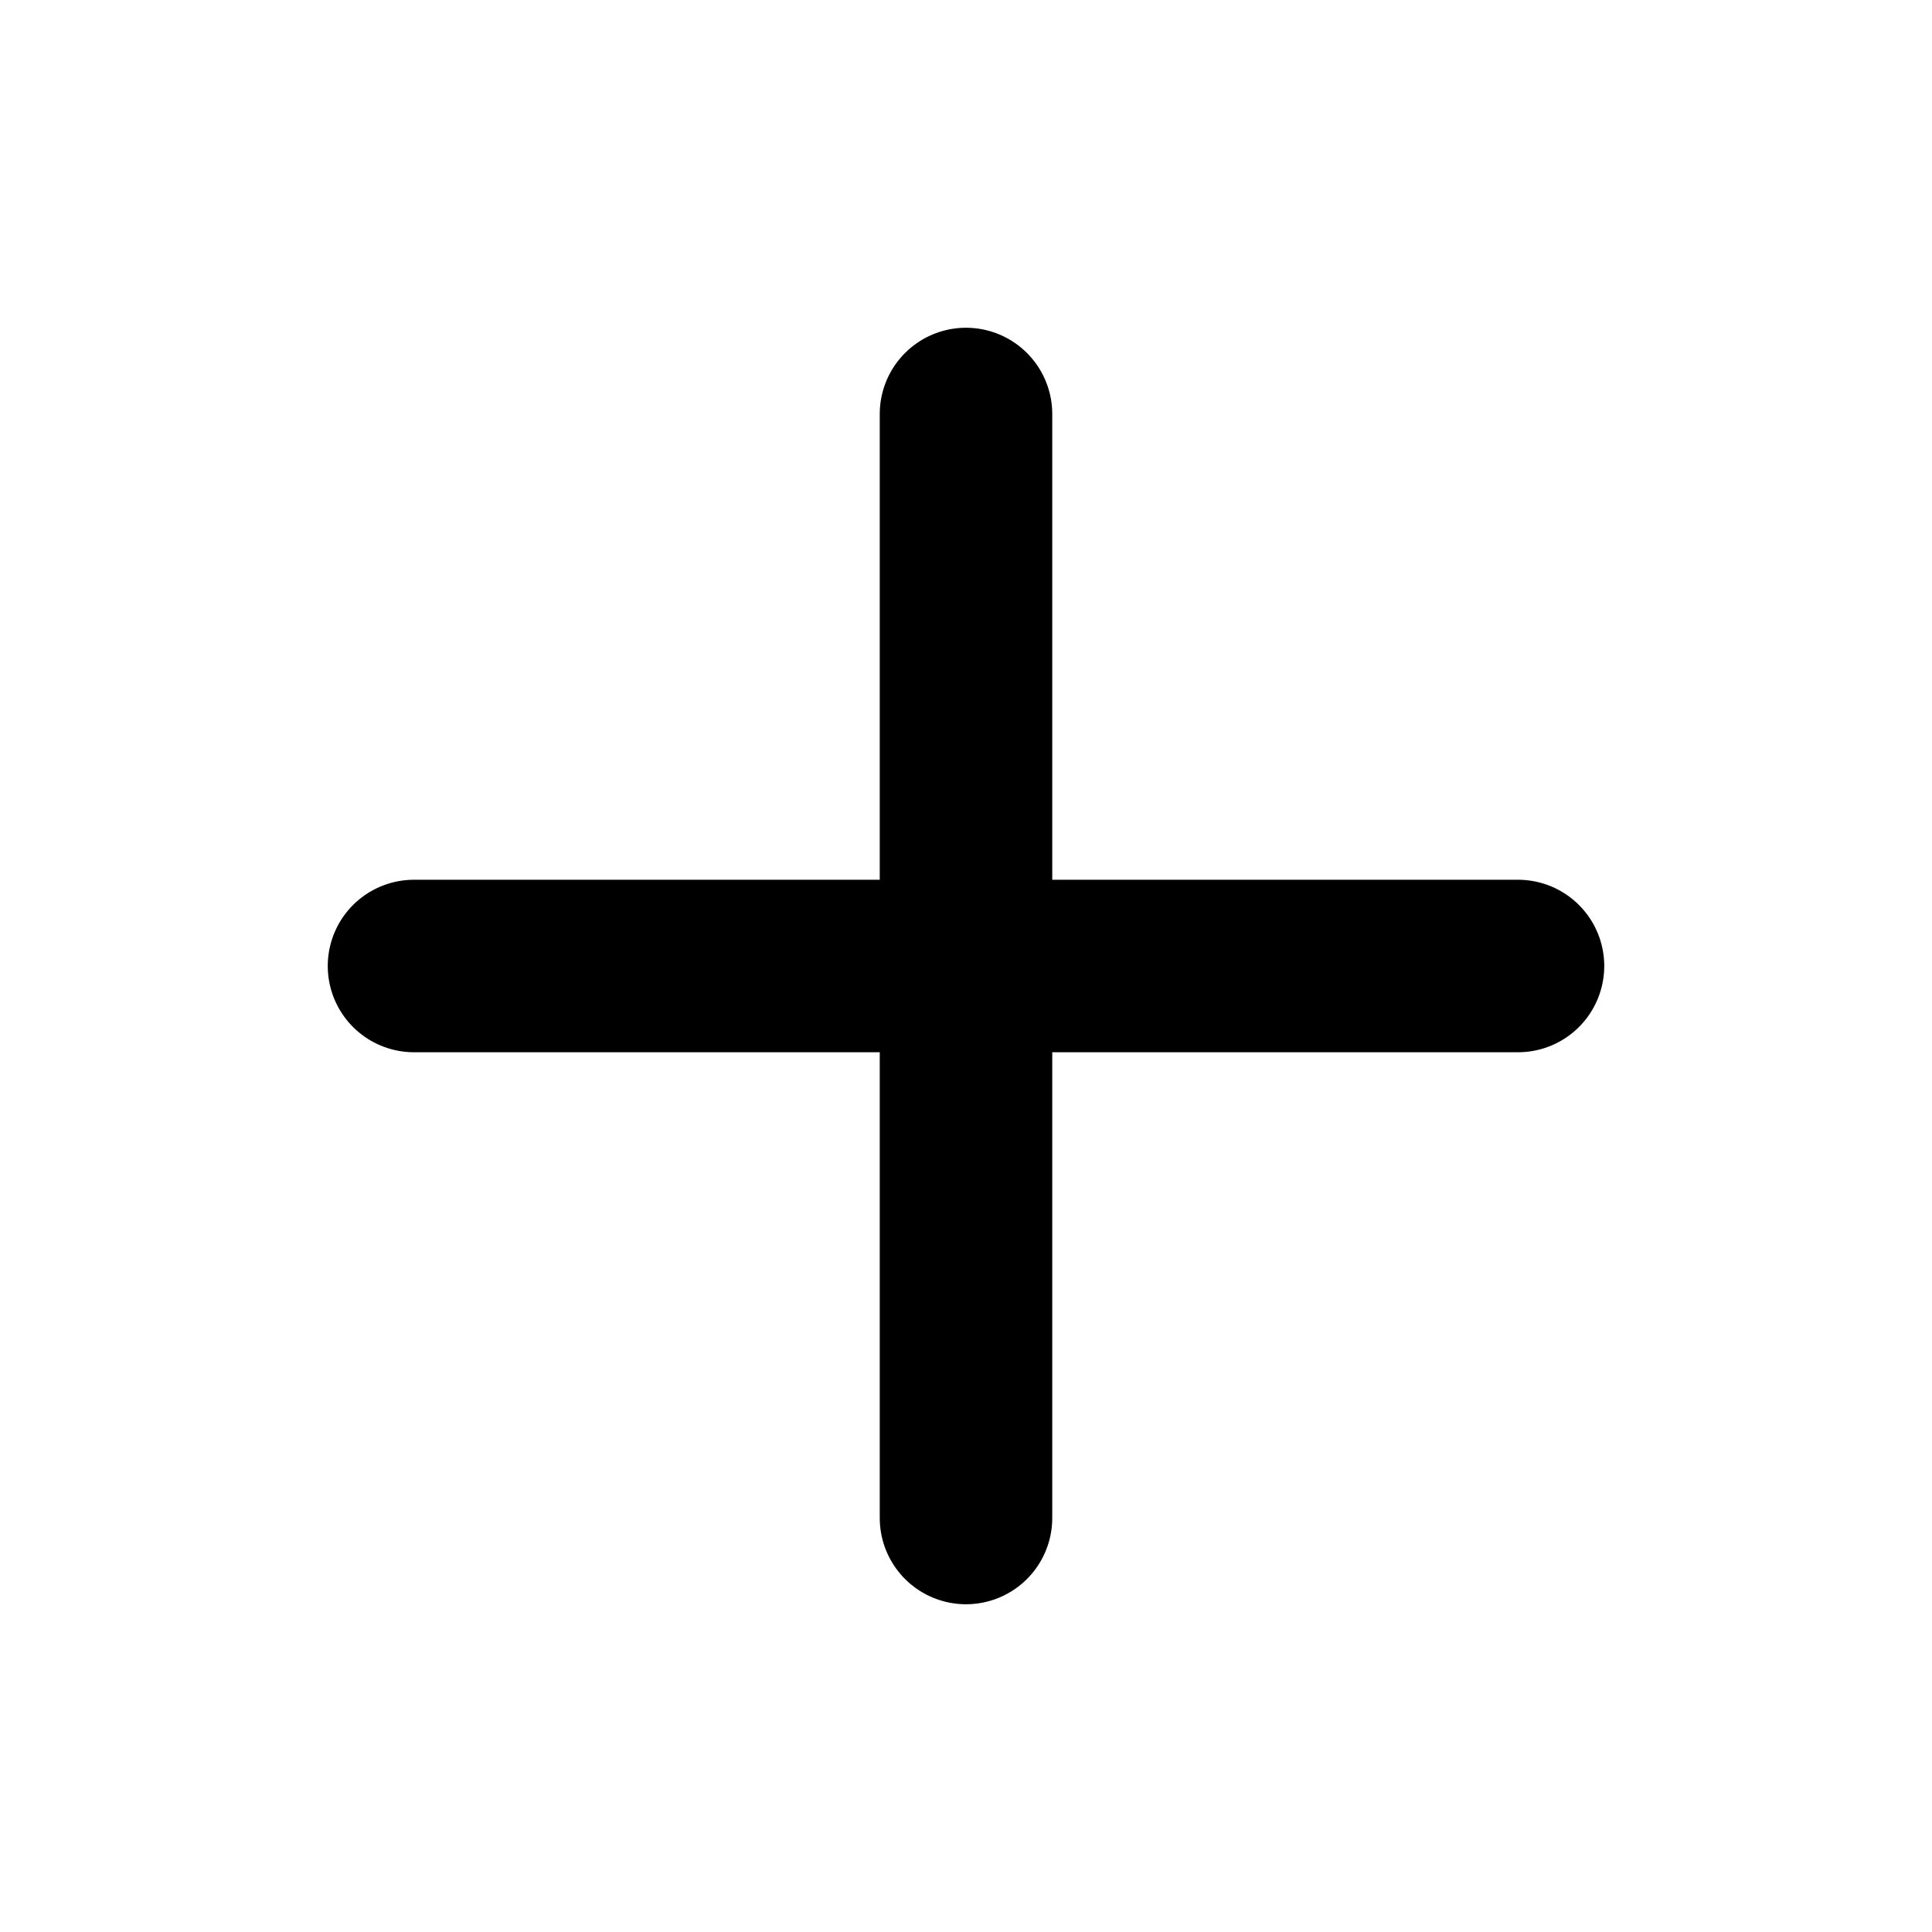
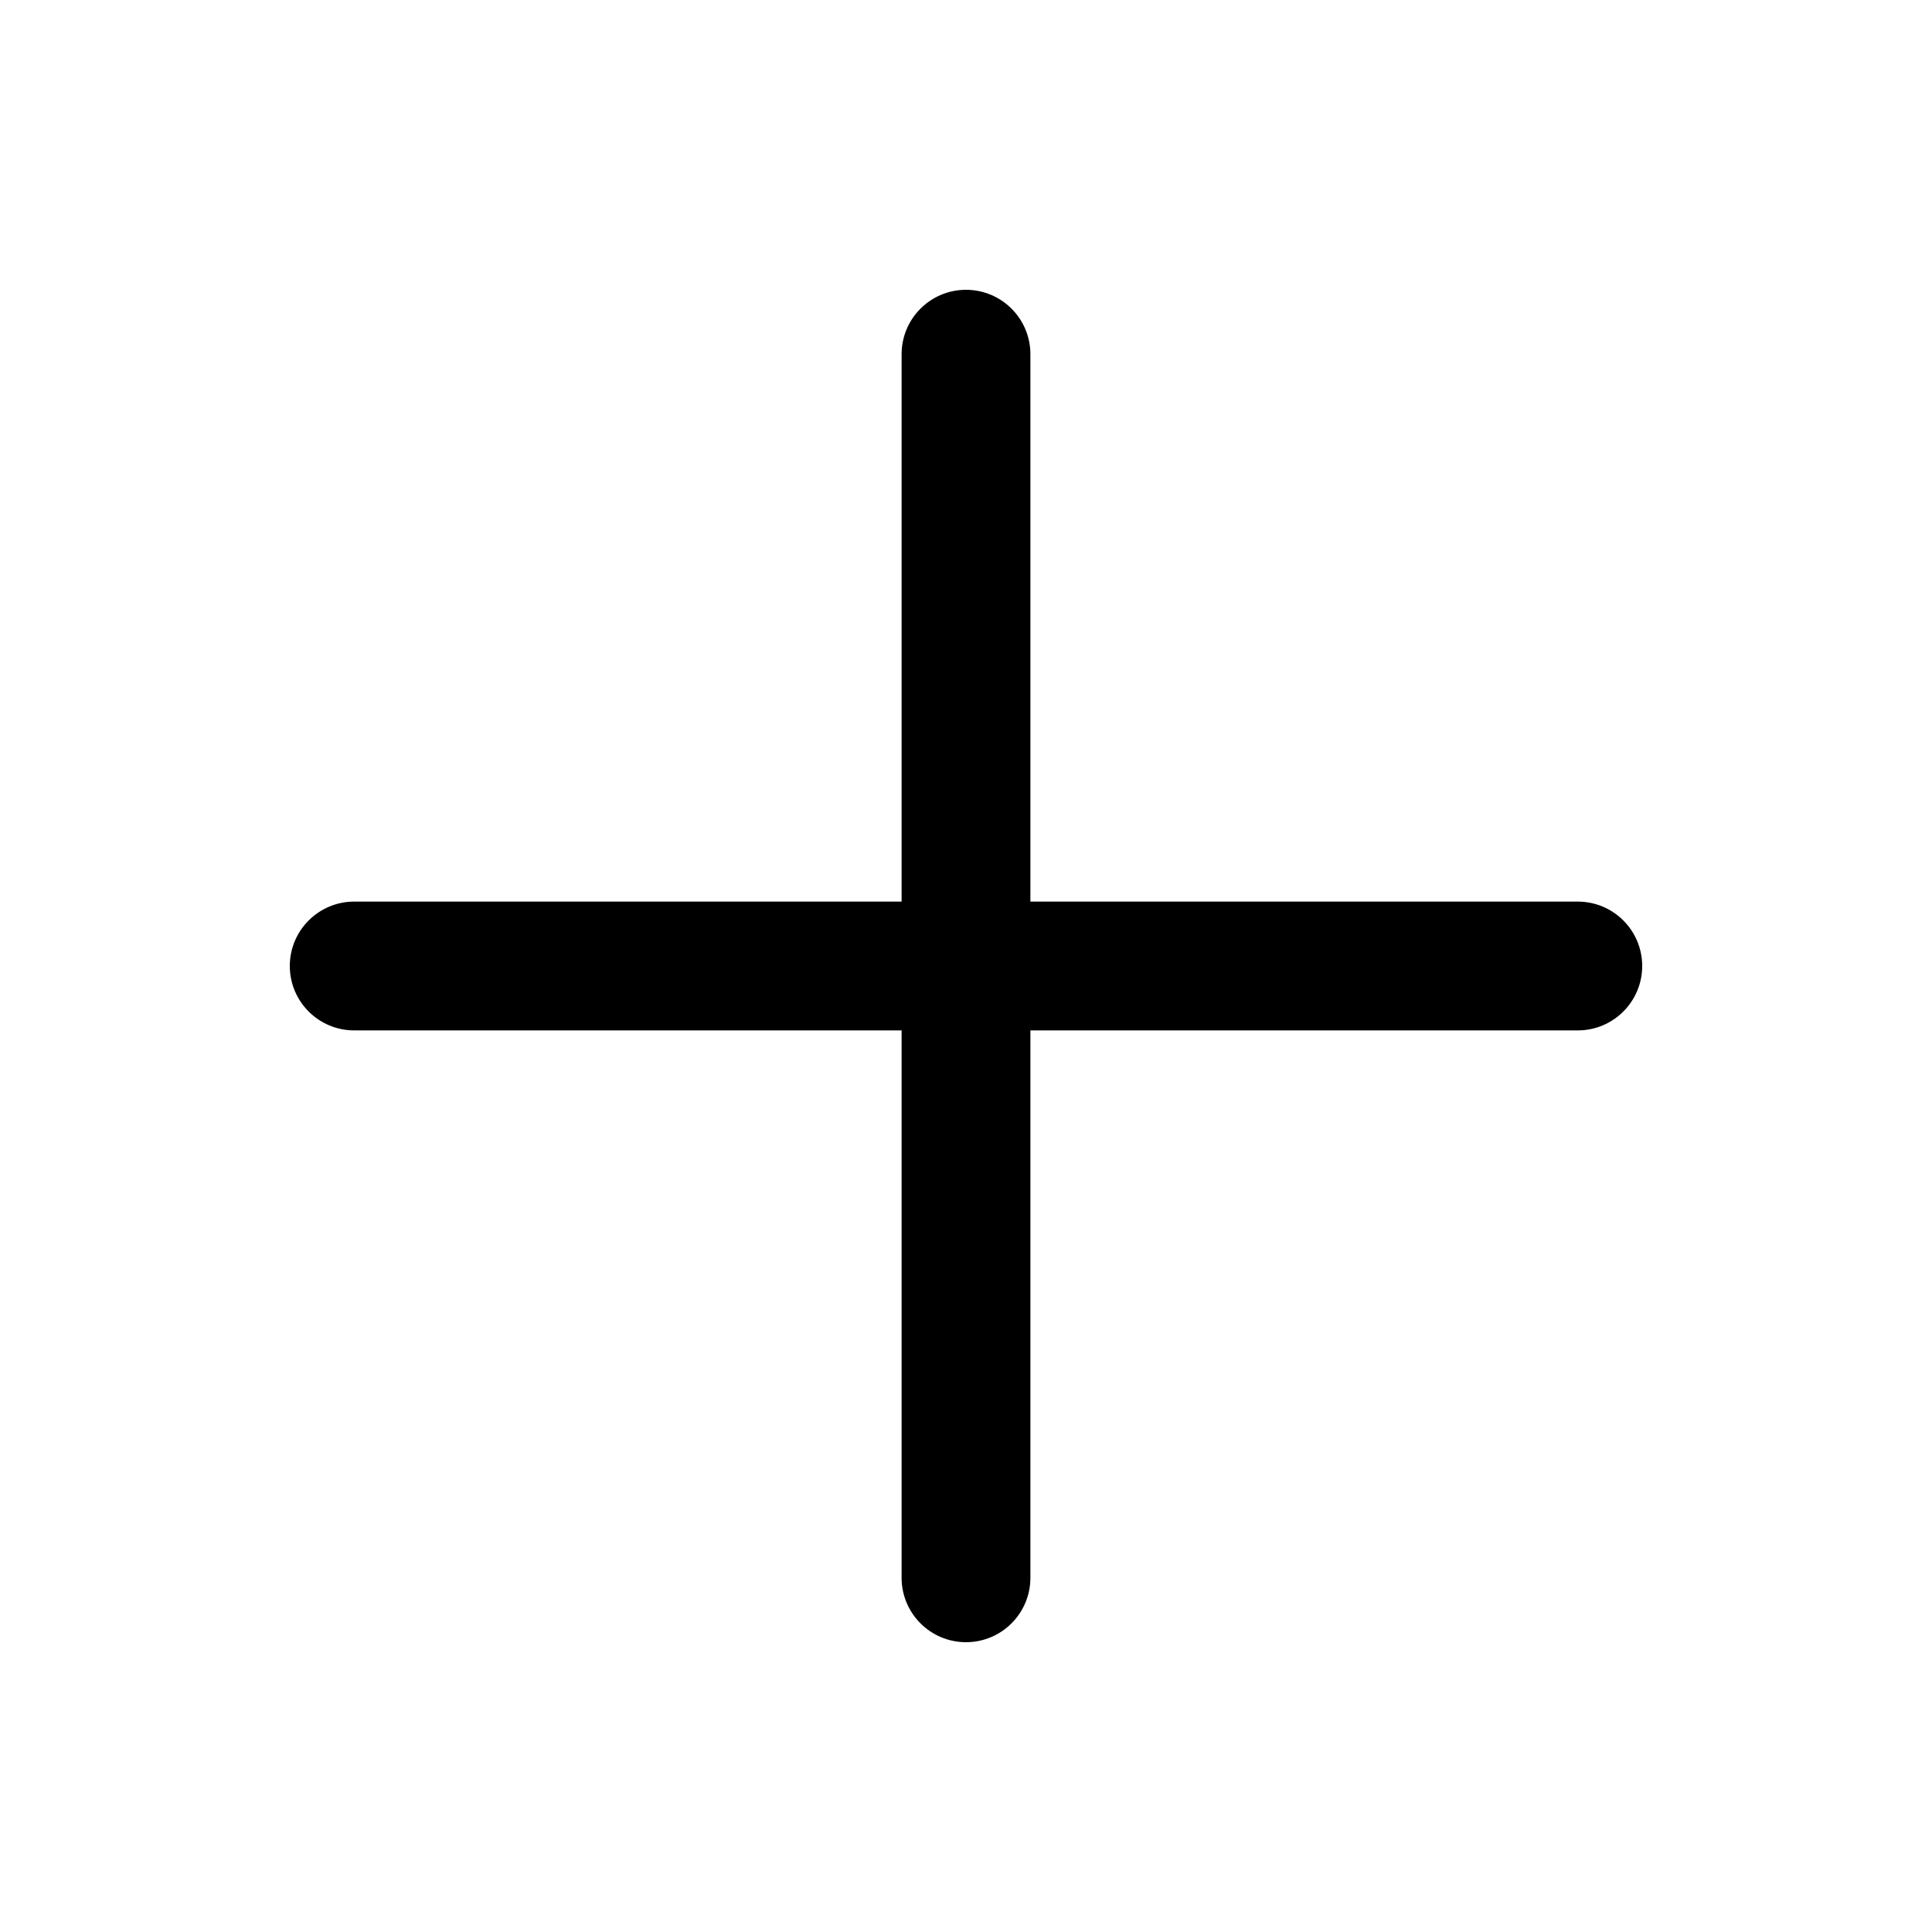
- <svg xmlns="http://www.w3.org/2000/svg" width="14" height="14" viewBox="0 0 14 14" fill="none">
-   <path d="M7 3V11M11 7H3" stroke="black" stroke-width="1.25" stroke-linecap="round" />
+ <svg xmlns="http://www.w3.org/2000/svg" width="15" height="15" viewBox="0 0 15 15" fill="none">
+   <path fill-rule="evenodd" clip-rule="evenodd" d="M8 2.75C8 2.474 7.776 2.25 7.5 2.25C7.224 2.25 7 2.474 7 2.75V7H2.75C2.474 7 2.25 7.224 2.25 7.5C2.25 7.776 2.474 8 2.75 8H7V12.25C7 12.526 7.224 12.75 7.5 12.75C7.776 12.75 8 12.526 8 12.25V8H12.25C12.526 8 12.75 7.776 12.75 7.5C12.75 7.224 12.526 7 12.25 7H8V2.75Z" fill="currentColor" />
</svg>
